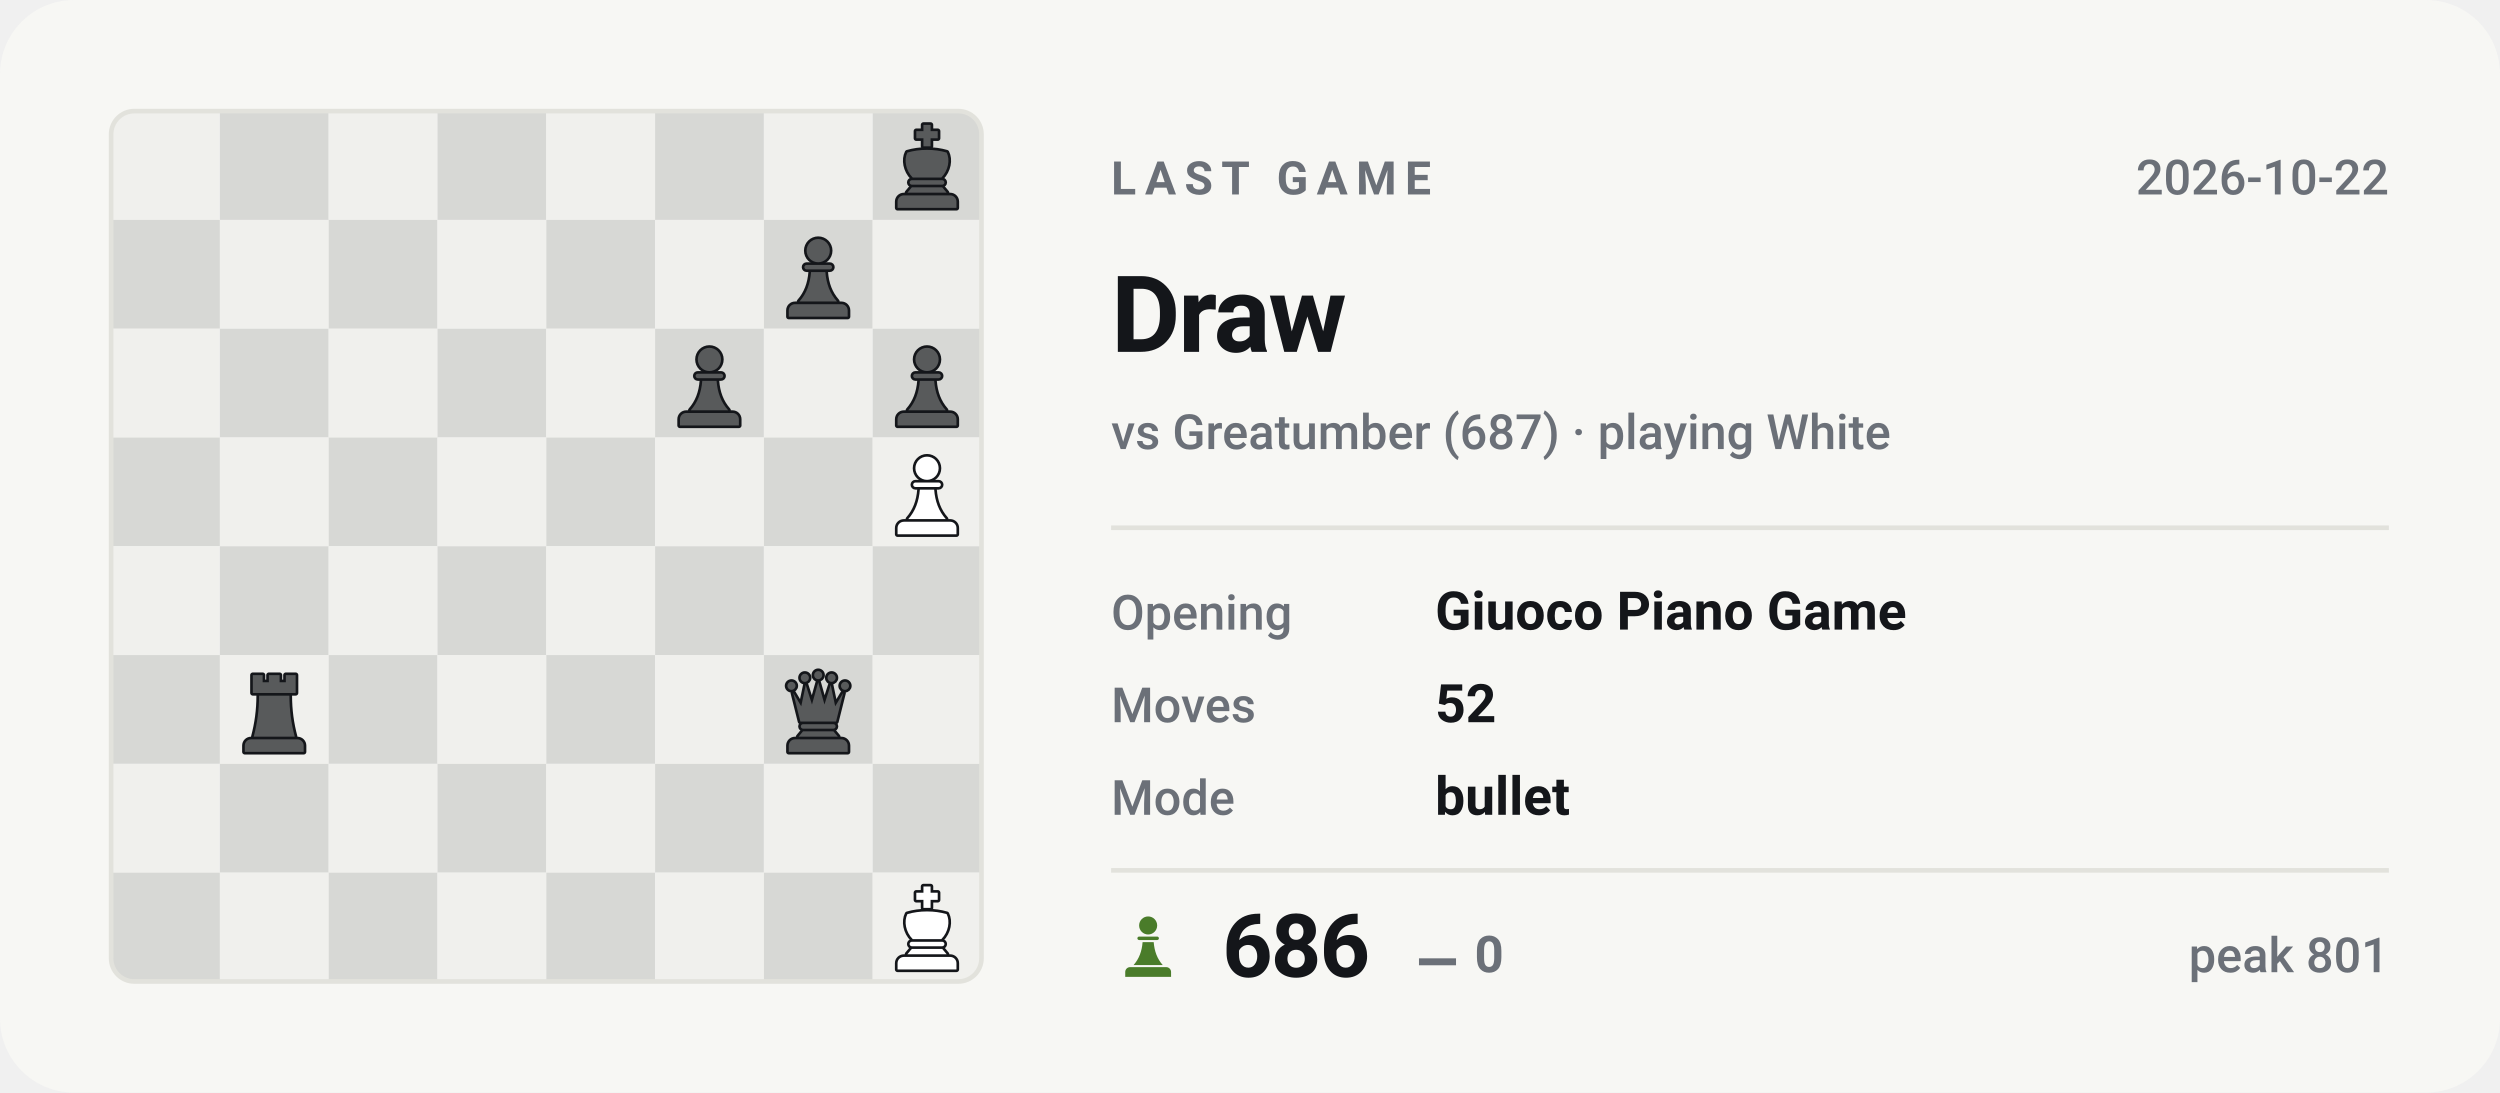
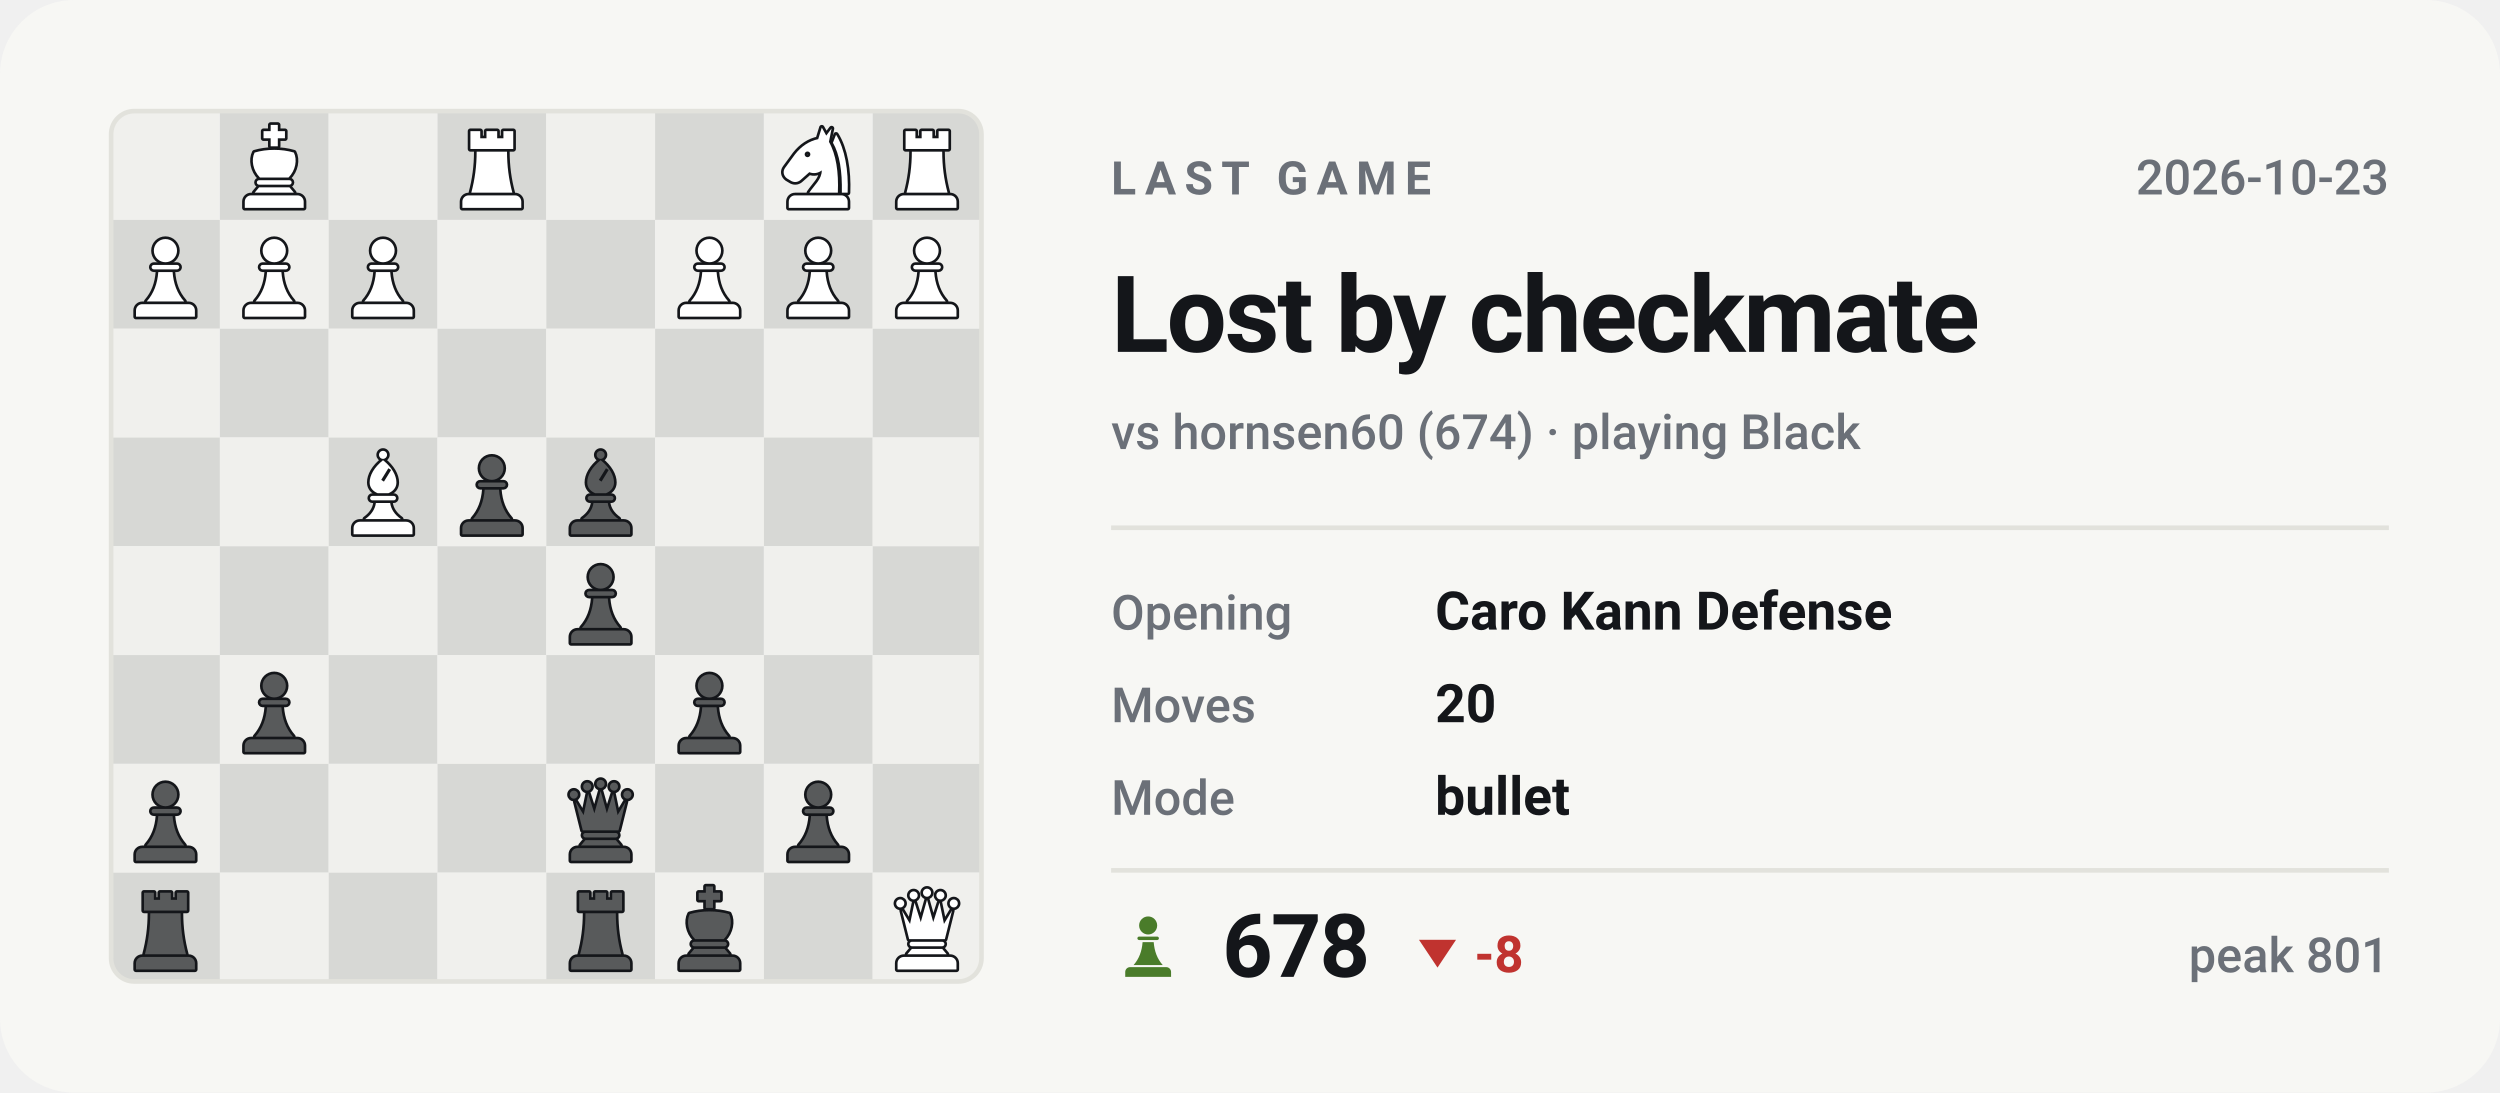
- <svg xmlns="http://www.w3.org/2000/svg" viewBox="0 0 540 236" width="540" height="236" role="img" aria-label="Last Chess.com game of bappozl: Draw against Greatumber">
+ <svg xmlns="http://www.w3.org/2000/svg" viewBox="0 0 540 236" width="540" height="236" role="img" aria-label="Last Chess.com game of bappozl: Lost by checkmate against hornsen60">
  <style>svg{font-family:-apple-system,BlinkMacSystemFont,'Segoe UI',Roboto,'Helvetica Neue',Arial,sans-serif}text{fill:#14161a;white-space:pre}.bg{fill:#f7f7f4}.acc{fill:#4a7c2a}.win{fill:#0d8659}.draw{fill:#7c7f85}.loss{fill:#c0332f}.lbl{font-size:10px;font-weight:600;letter-spacing:.18em;fill:#6b7078}.cap{font-size:10.5px;font-weight:500;fill:#6b7078}.num{font-family:-apple-system,BlinkMacSystemFont,'Segoe UI',Roboto,'Helvetica Neue',Arial,sans-serif;font-weight:700;letter-spacing:-.02em}.tick{font-size:9px;font-weight:500;fill:#6b7078;opacity:.75}.dl{font-size:10px;font-weight:600}.rule{stroke:#e2e2dc;stroke-width:1;fill:none}.grid{stroke:#e2e2dc;stroke-width:1;fill:none;opacity:.7}.ln{fill:none;stroke:#4a7c2a;stroke-width:2;stroke-linecap:round;stroke-linejoin:round}.ring{stroke:#f7f7f4;stroke-width:2}.hollow{fill:none;stroke-width:1.5}.sq{fill:#14161a;opacity:.035}</style>
  <rect class="bg" width="540" height="236" rx="16" />
  <clipPath id="bd">
    <rect x="24" y="24" width="188" height="188" rx="5" />
  </clipPath>
  <g clip-path="url(#bd)">
    <rect x="24.0" y="24.0" width="23.5" height="23.5" fill="#f0f0ed" />
    <rect x="47.5" y="24.0" width="23.5" height="23.5" fill="#d7d8d5" />
    <rect x="71.0" y="24.0" width="23.5" height="23.5" fill="#f0f0ed" />
    <rect x="94.5" y="24.0" width="23.5" height="23.5" fill="#d7d8d5" />
    <rect x="118.0" y="24.0" width="23.5" height="23.5" fill="#f0f0ed" />
    <rect x="141.5" y="24.0" width="23.5" height="23.5" fill="#d7d8d5" />
    <rect x="165.0" y="24.0" width="23.5" height="23.5" fill="#f0f0ed" />
    <rect x="188.5" y="24.0" width="23.5" height="23.5" fill="#d7d8d5" />
    <rect x="24.0" y="47.5" width="23.5" height="23.5" fill="#d7d8d5" />
    <rect x="47.5" y="47.5" width="23.5" height="23.5" fill="#f0f0ed" />
    <rect x="71.0" y="47.5" width="23.5" height="23.5" fill="#d7d8d5" />
    <rect x="94.5" y="47.5" width="23.5" height="23.5" fill="#f0f0ed" />
    <rect x="118.0" y="47.5" width="23.5" height="23.5" fill="#d7d8d5" />
    <rect x="141.5" y="47.5" width="23.5" height="23.5" fill="#f0f0ed" />
    <rect x="165.0" y="47.5" width="23.5" height="23.5" fill="#d7d8d5" />
    <rect x="188.5" y="47.5" width="23.5" height="23.5" fill="#f0f0ed" />
    <rect x="24.0" y="71.0" width="23.5" height="23.5" fill="#f0f0ed" />
    <rect x="47.5" y="71.0" width="23.5" height="23.5" fill="#d7d8d5" />
    <rect x="71.0" y="71.0" width="23.5" height="23.5" fill="#f0f0ed" />
    <rect x="94.5" y="71.0" width="23.5" height="23.5" fill="#d7d8d5" />
    <rect x="118.0" y="71.0" width="23.5" height="23.5" fill="#f0f0ed" />
    <rect x="141.5" y="71.0" width="23.5" height="23.5" fill="#d7d8d5" />
    <rect x="165.0" y="71.0" width="23.5" height="23.5" fill="#f0f0ed" />
    <rect x="188.5" y="71.0" width="23.5" height="23.5" fill="#d7d8d5" />
    <rect x="24.0" y="94.5" width="23.5" height="23.5" fill="#d7d8d5" />
    <rect x="47.5" y="94.5" width="23.5" height="23.5" fill="#f0f0ed" />
    <rect x="71.0" y="94.5" width="23.5" height="23.5" fill="#d7d8d5" />
    <rect x="94.5" y="94.5" width="23.5" height="23.5" fill="#f0f0ed" />
    <rect x="118.0" y="94.5" width="23.5" height="23.5" fill="#d7d8d5" />
    <rect x="141.5" y="94.5" width="23.5" height="23.5" fill="#f0f0ed" />
    <rect x="165.0" y="94.5" width="23.5" height="23.5" fill="#d7d8d5" />
    <rect x="188.5" y="94.5" width="23.5" height="23.5" fill="#f0f0ed" />
    <rect x="24.0" y="118.0" width="23.5" height="23.5" fill="#f0f0ed" />
    <rect x="47.5" y="118.0" width="23.5" height="23.5" fill="#d7d8d5" />
    <rect x="71.0" y="118.0" width="23.5" height="23.5" fill="#f0f0ed" />
    <rect x="94.5" y="118.0" width="23.5" height="23.5" fill="#d7d8d5" />
    <rect x="118.0" y="118.0" width="23.5" height="23.5" fill="#f0f0ed" />
    <rect x="141.5" y="118.0" width="23.5" height="23.5" fill="#d7d8d5" />
    <rect x="165.0" y="118.0" width="23.5" height="23.5" fill="#f0f0ed" />
    <rect x="188.5" y="118.0" width="23.5" height="23.5" fill="#d7d8d5" />
    <rect x="24.0" y="141.5" width="23.5" height="23.5" fill="#d7d8d5" />
    <rect x="47.5" y="141.5" width="23.5" height="23.5" fill="#f0f0ed" />
    <rect x="71.0" y="141.5" width="23.5" height="23.5" fill="#d7d8d5" />
    <rect x="94.5" y="141.5" width="23.5" height="23.5" fill="#f0f0ed" />
    <rect x="118.0" y="141.5" width="23.5" height="23.5" fill="#d7d8d5" />
    <rect x="141.5" y="141.5" width="23.5" height="23.5" fill="#f0f0ed" />
    <rect x="165.0" y="141.5" width="23.5" height="23.5" fill="#d7d8d5" />
    <rect x="188.5" y="141.5" width="23.5" height="23.5" fill="#f0f0ed" />
    <rect x="24.0" y="165.0" width="23.5" height="23.5" fill="#f0f0ed" />
    <rect x="47.5" y="165.0" width="23.5" height="23.5" fill="#d7d8d5" />
    <rect x="71.0" y="165.0" width="23.5" height="23.5" fill="#f0f0ed" />
    <rect x="94.5" y="165.0" width="23.5" height="23.5" fill="#d7d8d5" />
    <rect x="118.0" y="165.0" width="23.5" height="23.5" fill="#f0f0ed" />
    <rect x="141.5" y="165.0" width="23.5" height="23.5" fill="#d7d8d5" />
    <rect x="165.0" y="165.0" width="23.5" height="23.5" fill="#f0f0ed" />
    <rect x="188.5" y="165.0" width="23.5" height="23.5" fill="#d7d8d5" />
    <rect x="24.0" y="188.5" width="23.5" height="23.5" fill="#d7d8d5" />
    <rect x="47.5" y="188.5" width="23.5" height="23.5" fill="#f0f0ed" />
    <rect x="71.0" y="188.5" width="23.5" height="23.5" fill="#d7d8d5" />
    <rect x="94.5" y="188.5" width="23.5" height="23.5" fill="#f0f0ed" />
    <rect x="118.0" y="188.5" width="23.5" height="23.5" fill="#d7d8d5" />
    <rect x="141.5" y="188.5" width="23.5" height="23.5" fill="#f0f0ed" />
    <rect x="165.0" y="188.5" width="23.5" height="23.5" fill="#d7d8d5" />
    <rect x="188.5" y="188.5" width="23.5" height="23.5" fill="#f0f0ed" />
  </g>
-   <g transform="translate(190.6,26.4) scale(0.1927)">
-     <g fill="#14161a" stroke="#14161a" stroke-width="6" stroke-linejoin="round">
-       <path d="M46 3h8v7h8v8h-8v9h-8v-9h-8v-8h8z" />
-       <path d="M28 34c7-2 14-3 22-3s15 1 22 3c4 8 2 20-6 28H34c-8-8-10-20-6-28z" />
-       <path d="M33 65h34a2.5 2.5 0 0 1 0 5H33a2.5 2.5 0 0 1 0-5z" />
-       <path d="M33 73h34l5 6H28z" />
-       <path d="M24 82h52a7 7 0 0 1 7 7v7H17v-7a7 7 0 0 1 7-7z" />
-     </g>
-     <g fill="#585a5b">
-       <path d="M46 3h8v7h8v8h-8v9h-8v-9h-8v-8h8z" />
-       <path d="M28 34c7-2 14-3 22-3s15 1 22 3c4 8 2 20-6 28H34c-8-8-10-20-6-28z" />
-       <path d="M33 65h34a2.5 2.5 0 0 1 0 5H33a2.5 2.5 0 0 1 0-5z" />
-       <path d="M33 73h34l5 6H28z" />
-       <path d="M24 82h52a7 7 0 0 1 7 7v7H17v-7a7 7 0 0 1 7-7z" />
-     </g>
-   </g>
-   <g transform="translate(167.1,49.9) scale(0.1927)">
-     <g fill="#14161a" stroke="#14161a" stroke-width="6" stroke-linejoin="round">
-       <circle cx="50" cy="22" r="13" />
-       <path d="M37 38h26a2.5 2.5 0 0 1 0 5H37a2.5 2.5 0 0 1 0-5z" />
-       <path d="M42 46h16c1 13 5 24 13 33H29c8-9 12-20 13-33z" />
-       <path d="M24 82h52a7 7 0 0 1 7 7v7H17v-7a7 7 0 0 1 7-7z" />
-     </g>
-     <g fill="#585a5b">
-       <circle cx="50" cy="22" r="13" />
-       <path d="M37 38h26a2.5 2.5 0 0 1 0 5H37a2.5 2.5 0 0 1 0-5z" />
-       <path d="M42 46h16c1 13 5 24 13 33H29c8-9 12-20 13-33z" />
-       <path d="M24 82h52a7 7 0 0 1 7 7v7H17v-7a7 7 0 0 1 7-7z" />
-     </g>
-   </g>
-   <g transform="translate(143.6,73.4) scale(0.1927)">
-     <g fill="#14161a" stroke="#14161a" stroke-width="6" stroke-linejoin="round">
-       <circle cx="50" cy="22" r="13" />
-       <path d="M37 38h26a2.5 2.5 0 0 1 0 5H37a2.5 2.5 0 0 1 0-5z" />
-       <path d="M42 46h16c1 13 5 24 13 33H29c8-9 12-20 13-33z" />
-       <path d="M24 82h52a7 7 0 0 1 7 7v7H17v-7a7 7 0 0 1 7-7z" />
-     </g>
-     <g fill="#585a5b">
-       <circle cx="50" cy="22" r="13" />
-       <path d="M37 38h26a2.5 2.5 0 0 1 0 5H37a2.5 2.5 0 0 1 0-5z" />
-       <path d="M42 46h16c1 13 5 24 13 33H29c8-9 12-20 13-33z" />
-       <path d="M24 82h52a7 7 0 0 1 7 7v7H17v-7a7 7 0 0 1 7-7z" />
-     </g>
-   </g>
-   <g transform="translate(190.6,73.4) scale(0.1927)">
-     <g fill="#14161a" stroke="#14161a" stroke-width="6" stroke-linejoin="round">
-       <circle cx="50" cy="22" r="13" />
-       <path d="M37 38h26a2.5 2.5 0 0 1 0 5H37a2.5 2.5 0 0 1 0-5z" />
-       <path d="M42 46h16c1 13 5 24 13 33H29c8-9 12-20 13-33z" />
-       <path d="M24 82h52a7 7 0 0 1 7 7v7H17v-7a7 7 0 0 1 7-7z" />
-     </g>
-     <g fill="#585a5b">
-       <circle cx="50" cy="22" r="13" />
-       <path d="M37 38h26a2.5 2.5 0 0 1 0 5H37a2.5 2.5 0 0 1 0-5z" />
-       <path d="M42 46h16c1 13 5 24 13 33H29c8-9 12-20 13-33z" />
-       <path d="M24 82h52a7 7 0 0 1 7 7v7H17v-7a7 7 0 0 1 7-7z" />
-     </g>
-   </g>
-   <g transform="translate(190.6,96.9) scale(0.1927)">
-     <g fill="#14161a" stroke="#14161a" stroke-width="6" stroke-linejoin="round">
-       <circle cx="50" cy="22" r="13" />
-       <path d="M37 38h26a2.5 2.5 0 0 1 0 5H37a2.5 2.5 0 0 1 0-5z" />
-       <path d="M42 46h16c1 13 5 24 13 33H29c8-9 12-20 13-33z" />
-       <path d="M24 82h52a7 7 0 0 1 7 7v7H17v-7a7 7 0 0 1 7-7z" />
-     </g>
-     <g fill="#ffffff">
-       <circle cx="50" cy="22" r="13" />
-       <path d="M37 38h26a2.5 2.5 0 0 1 0 5H37a2.5 2.5 0 0 1 0-5z" />
-       <path d="M42 46h16c1 13 5 24 13 33H29c8-9 12-20 13-33z" />
-       <path d="M24 82h52a7 7 0 0 1 7 7v7H17v-7a7 7 0 0 1 7-7z" />
-     </g>
-   </g>
-   <g transform="translate(49.6,143.9) scale(0.1927)">
-     <g fill="#14161a" stroke="#14161a" stroke-width="6" stroke-linejoin="round">
-       <path d="M26 10h11v8h7v-8h12v8h7v-8h11v20H26z" />
-       <path d="M33 33h34c0 16 2 31 6 46H27c4-15 6-30 6-46z" />
-       <path d="M24 82h52a7 7 0 0 1 7 7v7H17v-7a7 7 0 0 1 7-7z" />
-     </g>
-     <g fill="#585a5b">
-       <path d="M26 10h11v8h7v-8h12v8h7v-8h11v20H26z" />
-       <path d="M33 33h34c0 16 2 31 6 46H27c4-15 6-30 6-46z" />
-       <path d="M24 82h52a7 7 0 0 1 7 7v7H17v-7a7 7 0 0 1 7-7z" />
-     </g>
-   </g>
-   <g transform="translate(167.1,143.9) scale(0.1927)">
+   <g transform="translate(190.6,190.9) scale(0.1927)">
    <g fill="#14161a" stroke="#14161a" stroke-width="6" stroke-linejoin="round">
      <circle cx="20" cy="22" r="4.5" />
      <circle cx="35" cy="13" r="4.5" />
      <circle cx="50" cy="10" r="4.5" />
      <circle cx="65" cy="13" r="4.5" />
      <circle cx="80" cy="22" r="4.5" />
      <path d="M30 62L22 30L31 45L36 21L43 43L50 18L57 43L64 21L69 45L78 30L70 62z" />
      <path d="M33 65h34a2.5 2.5 0 0 1 0 5H33a2.5 2.5 0 0 1 0-5z" />
      <path d="M33 73h34l5 6H28z" />
      <path d="M24 82h52a7 7 0 0 1 7 7v7H17v-7a7 7 0 0 1 7-7z" />
    </g>
-     <g fill="#585a5b">
+     <g fill="#ffffff">
      <circle cx="20" cy="22" r="4.5" />
      <circle cx="35" cy="13" r="4.5" />
      <circle cx="50" cy="10" r="4.5" />
      <circle cx="65" cy="13" r="4.5" />
      <circle cx="80" cy="22" r="4.5" />
      <path d="M30 62L22 30L31 45L36 21L43 43L50 18L57 43L64 21L69 45L78 30L70 62z" />
      <path d="M33 65h34a2.5 2.5 0 0 1 0 5H33a2.5 2.5 0 0 1 0-5z" />
      <path d="M33 73h34l5 6H28z" />
      <path d="M24 82h52a7 7 0 0 1 7 7v7H17v-7a7 7 0 0 1 7-7z" />
    </g>
  </g>
-   <g transform="translate(190.6,190.9) scale(0.1927)">
+   <g transform="translate(143.6,190.9) scale(0.1927)">
    <g fill="#14161a" stroke="#14161a" stroke-width="6" stroke-linejoin="round">
      <path d="M46 3h8v7h8v8h-8v9h-8v-9h-8v-8h8z" />
      <path d="M28 34c7-2 14-3 22-3s15 1 22 3c4 8 2 20-6 28H34c-8-8-10-20-6-28z" />
      <path d="M33 65h34a2.5 2.5 0 0 1 0 5H33a2.5 2.5 0 0 1 0-5z" />
      <path d="M33 73h34l5 6H28z" />
      <path d="M24 82h52a7 7 0 0 1 7 7v7H17v-7a7 7 0 0 1 7-7z" />
    </g>
-     <g fill="#ffffff">
+     <g fill="#585a5b">
      <path d="M46 3h8v7h8v8h-8v9h-8v-9h-8v-8h8z" />
      <path d="M28 34c7-2 14-3 22-3s15 1 22 3c4 8 2 20-6 28H34c-8-8-10-20-6-28z" />
      <path d="M33 65h34a2.5 2.5 0 0 1 0 5H33a2.5 2.5 0 0 1 0-5z" />
      <path d="M33 73h34l5 6H28z" />
      <path d="M24 82h52a7 7 0 0 1 7 7v7H17v-7a7 7 0 0 1 7-7z" />
    </g>
  </g>
+   <g transform="translate(120.1,190.9) scale(0.1927)">
+     <g fill="#14161a" stroke="#14161a" stroke-width="6" stroke-linejoin="round">
+       <path d="M26 10h11v8h7v-8h12v8h7v-8h11v20H26z" />
+       <path d="M33 33h34c0 16 2 31 6 46H27c4-15 6-30 6-46z" />
+       <path d="M24 82h52a7 7 0 0 1 7 7v7H17v-7a7 7 0 0 1 7-7z" />
+     </g>
+     <g fill="#585a5b">
+       <path d="M26 10h11v8h7v-8h12v8h7v-8h11v20H26z" />
+       <path d="M33 33h34c0 16 2 31 6 46H27c4-15 6-30 6-46z" />
+       <path d="M24 82h52a7 7 0 0 1 7 7v7H17v-7a7 7 0 0 1 7-7z" />
+     </g>
+   </g>
+   <g transform="translate(26.1,190.9) scale(0.1927)">
+     <g fill="#14161a" stroke="#14161a" stroke-width="6" stroke-linejoin="round">
+       <path d="M26 10h11v8h7v-8h12v8h7v-8h11v20H26z" />
+       <path d="M33 33h34c0 16 2 31 6 46H27c4-15 6-30 6-46z" />
+       <path d="M24 82h52a7 7 0 0 1 7 7v7H17v-7a7 7 0 0 1 7-7z" />
+     </g>
+     <g fill="#585a5b">
+       <path d="M26 10h11v8h7v-8h12v8h7v-8h11v20H26z" />
+       <path d="M33 33h34c0 16 2 31 6 46H27c4-15 6-30 6-46z" />
+       <path d="M24 82h52a7 7 0 0 1 7 7v7H17v-7a7 7 0 0 1 7-7z" />
+     </g>
+   </g>
+   <g transform="translate(167.1,167.4) scale(0.1927)">
+     <g fill="#14161a" stroke="#14161a" stroke-width="6" stroke-linejoin="round">
+       <circle cx="50" cy="22" r="13" />
+       <path d="M37 38h26a2.5 2.5 0 0 1 0 5H37a2.5 2.5 0 0 1 0-5z" />
+       <path d="M42 46h16c1 13 5 24 13 33H29c8-9 12-20 13-33z" />
+       <path d="M24 82h52a7 7 0 0 1 7 7v7H17v-7a7 7 0 0 1 7-7z" />
+     </g>
+     <g fill="#585a5b">
+       <circle cx="50" cy="22" r="13" />
+       <path d="M37 38h26a2.5 2.5 0 0 1 0 5H37a2.5 2.5 0 0 1 0-5z" />
+       <path d="M42 46h16c1 13 5 24 13 33H29c8-9 12-20 13-33z" />
+       <path d="M24 82h52a7 7 0 0 1 7 7v7H17v-7a7 7 0 0 1 7-7z" />
+     </g>
+   </g>
+   <g transform="translate(120.1,167.4) scale(0.1927)">
+     <g fill="#14161a" stroke="#14161a" stroke-width="6" stroke-linejoin="round">
+       <circle cx="20" cy="22" r="4.5" />
+       <circle cx="35" cy="13" r="4.5" />
+       <circle cx="50" cy="10" r="4.5" />
+       <circle cx="65" cy="13" r="4.5" />
+       <circle cx="80" cy="22" r="4.5" />
+       <path d="M30 62L22 30L31 45L36 21L43 43L50 18L57 43L64 21L69 45L78 30L70 62z" />
+       <path d="M33 65h34a2.5 2.5 0 0 1 0 5H33a2.5 2.5 0 0 1 0-5z" />
+       <path d="M33 73h34l5 6H28z" />
+       <path d="M24 82h52a7 7 0 0 1 7 7v7H17v-7a7 7 0 0 1 7-7z" />
+     </g>
+     <g fill="#585a5b">
+       <circle cx="20" cy="22" r="4.5" />
+       <circle cx="35" cy="13" r="4.5" />
+       <circle cx="50" cy="10" r="4.5" />
+       <circle cx="65" cy="13" r="4.5" />
+       <circle cx="80" cy="22" r="4.5" />
+       <path d="M30 62L22 30L31 45L36 21L43 43L50 18L57 43L64 21L69 45L78 30L70 62z" />
+       <path d="M33 65h34a2.5 2.5 0 0 1 0 5H33a2.5 2.5 0 0 1 0-5z" />
+       <path d="M33 73h34l5 6H28z" />
+       <path d="M24 82h52a7 7 0 0 1 7 7v7H17v-7a7 7 0 0 1 7-7z" />
+     </g>
+   </g>
+   <g transform="translate(26.1,167.4) scale(0.1927)">
+     <g fill="#14161a" stroke="#14161a" stroke-width="6" stroke-linejoin="round">
+       <circle cx="50" cy="22" r="13" />
+       <path d="M37 38h26a2.5 2.5 0 0 1 0 5H37a2.5 2.5 0 0 1 0-5z" />
+       <path d="M42 46h16c1 13 5 24 13 33H29c8-9 12-20 13-33z" />
+       <path d="M24 82h52a7 7 0 0 1 7 7v7H17v-7a7 7 0 0 1 7-7z" />
+     </g>
+     <g fill="#585a5b">
+       <circle cx="50" cy="22" r="13" />
+       <path d="M37 38h26a2.5 2.5 0 0 1 0 5H37a2.5 2.5 0 0 1 0-5z" />
+       <path d="M42 46h16c1 13 5 24 13 33H29c8-9 12-20 13-33z" />
+       <path d="M24 82h52a7 7 0 0 1 7 7v7H17v-7a7 7 0 0 1 7-7z" />
+     </g>
+   </g>
+   <g transform="translate(143.6,143.9) scale(0.1927)">
+     <g fill="#14161a" stroke="#14161a" stroke-width="6" stroke-linejoin="round">
+       <circle cx="50" cy="22" r="13" />
+       <path d="M37 38h26a2.5 2.5 0 0 1 0 5H37a2.5 2.5 0 0 1 0-5z" />
+       <path d="M42 46h16c1 13 5 24 13 33H29c8-9 12-20 13-33z" />
+       <path d="M24 82h52a7 7 0 0 1 7 7v7H17v-7a7 7 0 0 1 7-7z" />
+     </g>
+     <g fill="#585a5b">
+       <circle cx="50" cy="22" r="13" />
+       <path d="M37 38h26a2.5 2.5 0 0 1 0 5H37a2.5 2.5 0 0 1 0-5z" />
+       <path d="M42 46h16c1 13 5 24 13 33H29c8-9 12-20 13-33z" />
+       <path d="M24 82h52a7 7 0 0 1 7 7v7H17v-7a7 7 0 0 1 7-7z" />
+     </g>
+   </g>
+   <g transform="translate(49.6,143.9) scale(0.1927)">
+     <g fill="#14161a" stroke="#14161a" stroke-width="6" stroke-linejoin="round">
+       <circle cx="50" cy="22" r="13" />
+       <path d="M37 38h26a2.5 2.5 0 0 1 0 5H37a2.5 2.5 0 0 1 0-5z" />
+       <path d="M42 46h16c1 13 5 24 13 33H29c8-9 12-20 13-33z" />
+       <path d="M24 82h52a7 7 0 0 1 7 7v7H17v-7a7 7 0 0 1 7-7z" />
+     </g>
+     <g fill="#585a5b">
+       <circle cx="50" cy="22" r="13" />
+       <path d="M37 38h26a2.5 2.5 0 0 1 0 5H37a2.5 2.5 0 0 1 0-5z" />
+       <path d="M42 46h16c1 13 5 24 13 33H29c8-9 12-20 13-33z" />
+       <path d="M24 82h52a7 7 0 0 1 7 7v7H17v-7a7 7 0 0 1 7-7z" />
+     </g>
+   </g>
+   <g transform="translate(120.1,120.4) scale(0.1927)">
+     <g fill="#14161a" stroke="#14161a" stroke-width="6" stroke-linejoin="round">
+       <circle cx="50" cy="22" r="13" />
+       <path d="M37 38h26a2.5 2.5 0 0 1 0 5H37a2.5 2.5 0 0 1 0-5z" />
+       <path d="M42 46h16c1 13 5 24 13 33H29c8-9 12-20 13-33z" />
+       <path d="M24 82h52a7 7 0 0 1 7 7v7H17v-7a7 7 0 0 1 7-7z" />
+     </g>
+     <g fill="#585a5b">
+       <circle cx="50" cy="22" r="13" />
+       <path d="M37 38h26a2.5 2.5 0 0 1 0 5H37a2.5 2.5 0 0 1 0-5z" />
+       <path d="M42 46h16c1 13 5 24 13 33H29c8-9 12-20 13-33z" />
+       <path d="M24 82h52a7 7 0 0 1 7 7v7H17v-7a7 7 0 0 1 7-7z" />
+     </g>
+   </g>
+   <g transform="translate(120.1,96.9) scale(0.1927)">
+     <g fill="#14161a" stroke="#14161a" stroke-width="6" stroke-linejoin="round">
+       <circle cx="50" cy="7" r="4.5" />
+       <path fill-rule="evenodd" d="M50 13C60 21 65 30 65 38c0 6-4 10-9 12H44c-5-2-9-6-9-12 0-8 5-17 15-25zM56 22l3 2-8 13-3-2z" />
+       <path d="M38 53h24a2.5 2.5 0 0 1 0 5H38a2.5 2.5 0 0 1 0-5z" />
+       <path d="M42 61h16c1 7 5 13 12 18H30c7-5 11-11 12-18z" />
+       <path d="M24 82h52a7 7 0 0 1 7 7v7H17v-7a7 7 0 0 1 7-7z" />
+     </g>
+     <g fill="#585a5b">
+       <circle cx="50" cy="7" r="4.5" />
+       <path fill-rule="evenodd" d="M50 13C60 21 65 30 65 38c0 6-4 10-9 12H44c-5-2-9-6-9-12 0-8 5-17 15-25zM56 22l3 2-8 13-3-2z" />
+       <path d="M38 53h24a2.5 2.5 0 0 1 0 5H38a2.5 2.5 0 0 1 0-5z" />
+       <path d="M42 61h16c1 7 5 13 12 18H30c7-5 11-11 12-18z" />
+       <path d="M24 82h52a7 7 0 0 1 7 7v7H17v-7a7 7 0 0 1 7-7z" />
+     </g>
+   </g>
+   <g transform="translate(96.6,96.9) scale(0.1927)">
+     <g fill="#14161a" stroke="#14161a" stroke-width="6" stroke-linejoin="round">
+       <circle cx="50" cy="22" r="13" />
+       <path d="M37 38h26a2.5 2.5 0 0 1 0 5H37a2.5 2.5 0 0 1 0-5z" />
+       <path d="M42 46h16c1 13 5 24 13 33H29c8-9 12-20 13-33z" />
+       <path d="M24 82h52a7 7 0 0 1 7 7v7H17v-7a7 7 0 0 1 7-7z" />
+     </g>
+     <g fill="#585a5b">
+       <circle cx="50" cy="22" r="13" />
+       <path d="M37 38h26a2.5 2.5 0 0 1 0 5H37a2.5 2.5 0 0 1 0-5z" />
+       <path d="M42 46h16c1 13 5 24 13 33H29c8-9 12-20 13-33z" />
+       <path d="M24 82h52a7 7 0 0 1 7 7v7H17v-7a7 7 0 0 1 7-7z" />
+     </g>
+   </g>
+   <g transform="translate(73.1,96.9) scale(0.1927)">
+     <g fill="#14161a" stroke="#14161a" stroke-width="6" stroke-linejoin="round">
+       <circle cx="50" cy="7" r="4.5" />
+       <path fill-rule="evenodd" d="M50 13C60 21 65 30 65 38c0 6-4 10-9 12H44c-5-2-9-6-9-12 0-8 5-17 15-25zM56 22l3 2-8 13-3-2z" />
+       <path d="M38 53h24a2.5 2.5 0 0 1 0 5H38a2.5 2.5 0 0 1 0-5z" />
+       <path d="M42 61h16c1 7 5 13 12 18H30c7-5 11-11 12-18z" />
+       <path d="M24 82h52a7 7 0 0 1 7 7v7H17v-7a7 7 0 0 1 7-7z" />
+     </g>
+     <g fill="#ffffff">
+       <circle cx="50" cy="7" r="4.5" />
+       <path fill-rule="evenodd" d="M50 13C60 21 65 30 65 38c0 6-4 10-9 12H44c-5-2-9-6-9-12 0-8 5-17 15-25zM56 22l3 2-8 13-3-2z" />
+       <path d="M38 53h24a2.5 2.5 0 0 1 0 5H38a2.5 2.5 0 0 1 0-5z" />
+       <path d="M42 61h16c1 7 5 13 12 18H30c7-5 11-11 12-18z" />
+       <path d="M24 82h52a7 7 0 0 1 7 7v7H17v-7a7 7 0 0 1 7-7z" />
+     </g>
+   </g>
+   <g transform="translate(190.6,49.9) scale(0.1927)">
+     <g fill="#14161a" stroke="#14161a" stroke-width="6" stroke-linejoin="round">
+       <circle cx="50" cy="22" r="13" />
+       <path d="M37 38h26a2.5 2.5 0 0 1 0 5H37a2.5 2.5 0 0 1 0-5z" />
+       <path d="M42 46h16c1 13 5 24 13 33H29c8-9 12-20 13-33z" />
+       <path d="M24 82h52a7 7 0 0 1 7 7v7H17v-7a7 7 0 0 1 7-7z" />
+     </g>
+     <g fill="#ffffff">
+       <circle cx="50" cy="22" r="13" />
+       <path d="M37 38h26a2.5 2.5 0 0 1 0 5H37a2.5 2.5 0 0 1 0-5z" />
+       <path d="M42 46h16c1 13 5 24 13 33H29c8-9 12-20 13-33z" />
+       <path d="M24 82h52a7 7 0 0 1 7 7v7H17v-7a7 7 0 0 1 7-7z" />
+     </g>
+   </g>
+   <g transform="translate(167.1,49.9) scale(0.1927)">
+     <g fill="#14161a" stroke="#14161a" stroke-width="6" stroke-linejoin="round">
+       <circle cx="50" cy="22" r="13" />
+       <path d="M37 38h26a2.5 2.5 0 0 1 0 5H37a2.5 2.5 0 0 1 0-5z" />
+       <path d="M42 46h16c1 13 5 24 13 33H29c8-9 12-20 13-33z" />
+       <path d="M24 82h52a7 7 0 0 1 7 7v7H17v-7a7 7 0 0 1 7-7z" />
+     </g>
+     <g fill="#ffffff">
+       <circle cx="50" cy="22" r="13" />
+       <path d="M37 38h26a2.5 2.5 0 0 1 0 5H37a2.5 2.5 0 0 1 0-5z" />
+       <path d="M42 46h16c1 13 5 24 13 33H29c8-9 12-20 13-33z" />
+       <path d="M24 82h52a7 7 0 0 1 7 7v7H17v-7a7 7 0 0 1 7-7z" />
+     </g>
+   </g>
+   <g transform="translate(143.6,49.9) scale(0.1927)">
+     <g fill="#14161a" stroke="#14161a" stroke-width="6" stroke-linejoin="round">
+       <circle cx="50" cy="22" r="13" />
+       <path d="M37 38h26a2.5 2.5 0 0 1 0 5H37a2.5 2.5 0 0 1 0-5z" />
+       <path d="M42 46h16c1 13 5 24 13 33H29c8-9 12-20 13-33z" />
+       <path d="M24 82h52a7 7 0 0 1 7 7v7H17v-7a7 7 0 0 1 7-7z" />
+     </g>
+     <g fill="#ffffff">
+       <circle cx="50" cy="22" r="13" />
+       <path d="M37 38h26a2.5 2.5 0 0 1 0 5H37a2.5 2.5 0 0 1 0-5z" />
+       <path d="M42 46h16c1 13 5 24 13 33H29c8-9 12-20 13-33z" />
+       <path d="M24 82h52a7 7 0 0 1 7 7v7H17v-7a7 7 0 0 1 7-7z" />
+     </g>
+   </g>
+   <g transform="translate(73.1,49.9) scale(0.1927)">
+     <g fill="#14161a" stroke="#14161a" stroke-width="6" stroke-linejoin="round">
+       <circle cx="50" cy="22" r="13" />
+       <path d="M37 38h26a2.5 2.5 0 0 1 0 5H37a2.5 2.5 0 0 1 0-5z" />
+       <path d="M42 46h16c1 13 5 24 13 33H29c8-9 12-20 13-33z" />
+       <path d="M24 82h52a7 7 0 0 1 7 7v7H17v-7a7 7 0 0 1 7-7z" />
+     </g>
+     <g fill="#ffffff">
+       <circle cx="50" cy="22" r="13" />
+       <path d="M37 38h26a2.5 2.5 0 0 1 0 5H37a2.5 2.5 0 0 1 0-5z" />
+       <path d="M42 46h16c1 13 5 24 13 33H29c8-9 12-20 13-33z" />
+       <path d="M24 82h52a7 7 0 0 1 7 7v7H17v-7a7 7 0 0 1 7-7z" />
+     </g>
+   </g>
+   <g transform="translate(49.6,49.9) scale(0.1927)">
+     <g fill="#14161a" stroke="#14161a" stroke-width="6" stroke-linejoin="round">
+       <circle cx="50" cy="22" r="13" />
+       <path d="M37 38h26a2.5 2.5 0 0 1 0 5H37a2.5 2.5 0 0 1 0-5z" />
+       <path d="M42 46h16c1 13 5 24 13 33H29c8-9 12-20 13-33z" />
+       <path d="M24 82h52a7 7 0 0 1 7 7v7H17v-7a7 7 0 0 1 7-7z" />
+     </g>
+     <g fill="#ffffff">
+       <circle cx="50" cy="22" r="13" />
+       <path d="M37 38h26a2.5 2.5 0 0 1 0 5H37a2.5 2.5 0 0 1 0-5z" />
+       <path d="M42 46h16c1 13 5 24 13 33H29c8-9 12-20 13-33z" />
+       <path d="M24 82h52a7 7 0 0 1 7 7v7H17v-7a7 7 0 0 1 7-7z" />
+     </g>
+   </g>
+   <g transform="translate(26.1,49.9) scale(0.1927)">
+     <g fill="#14161a" stroke="#14161a" stroke-width="6" stroke-linejoin="round">
+       <circle cx="50" cy="22" r="13" />
+       <path d="M37 38h26a2.5 2.5 0 0 1 0 5H37a2.5 2.5 0 0 1 0-5z" />
+       <path d="M42 46h16c1 13 5 24 13 33H29c8-9 12-20 13-33z" />
+       <path d="M24 82h52a7 7 0 0 1 7 7v7H17v-7a7 7 0 0 1 7-7z" />
+     </g>
+     <g fill="#ffffff">
+       <circle cx="50" cy="22" r="13" />
+       <path d="M37 38h26a2.5 2.5 0 0 1 0 5H37a2.5 2.5 0 0 1 0-5z" />
+       <path d="M42 46h16c1 13 5 24 13 33H29c8-9 12-20 13-33z" />
+       <path d="M24 82h52a7 7 0 0 1 7 7v7H17v-7a7 7 0 0 1 7-7z" />
+     </g>
+   </g>
+   <g transform="translate(190.6,26.4) scale(0.1927)">
+     <g fill="#14161a" stroke="#14161a" stroke-width="6" stroke-linejoin="round">
+       <path d="M26 10h11v8h7v-8h12v8h7v-8h11v20H26z" />
+       <path d="M33 33h34c0 16 2 31 6 46H27c4-15 6-30 6-46z" />
+       <path d="M24 82h52a7 7 0 0 1 7 7v7H17v-7a7 7 0 0 1 7-7z" />
+     </g>
+     <g fill="#ffffff">
+       <path d="M26 10h11v8h7v-8h12v8h7v-8h11v20H26z" />
+       <path d="M33 33h34c0 16 2 31 6 46H27c4-15 6-30 6-46z" />
+       <path d="M24 82h52a7 7 0 0 1 7 7v7H17v-7a7 7 0 0 1 7-7z" />
+     </g>
+   </g>
+   <g transform="translate(167.1,26.4) scale(0.1927)">
+     <g fill="#14161a" stroke="#14161a" stroke-width="6" stroke-linejoin="round">
+       <path fill-rule="evenodd" d="M54 6L50 19C40 21 31 27 24 36L13 51C10 55 11 60 15 63L20 66C24 68 28 67 31 64L40 56C45 58 50 57 54 54C54 64 46 70 40 79H72C73 56 70 36 62 22L65 7L59 15zM41.2 36a3.2 3.2 0 1 0-6.4 0 3.2 3.2 0 1 0 6.4 0z" />
+       <path d="M70 14C80 30 84 54 83 79H76.5C77 55 74 36 66.5 23z" />
+       <path d="M24 82h52a7 7 0 0 1 7 7v7H17v-7a7 7 0 0 1 7-7z" />
+     </g>
+     <g fill="#ffffff">
+       <path fill-rule="evenodd" d="M54 6L50 19C40 21 31 27 24 36L13 51C10 55 11 60 15 63L20 66C24 68 28 67 31 64L40 56C45 58 50 57 54 54C54 64 46 70 40 79H72C73 56 70 36 62 22L65 7L59 15zM41.2 36a3.2 3.2 0 1 0-6.4 0 3.2 3.2 0 1 0 6.4 0z" />
+       <path d="M70 14C80 30 84 54 83 79H76.5C77 55 74 36 66.5 23z" />
+       <path d="M24 82h52a7 7 0 0 1 7 7v7H17v-7a7 7 0 0 1 7-7z" />
+     </g>
+   </g>
+   <g transform="translate(96.6,26.4) scale(0.1927)">
+     <g fill="#14161a" stroke="#14161a" stroke-width="6" stroke-linejoin="round">
+       <path d="M26 10h11v8h7v-8h12v8h7v-8h11v20H26z" />
+       <path d="M33 33h34c0 16 2 31 6 46H27c4-15 6-30 6-46z" />
+       <path d="M24 82h52a7 7 0 0 1 7 7v7H17v-7a7 7 0 0 1 7-7z" />
+     </g>
+     <g fill="#ffffff">
+       <path d="M26 10h11v8h7v-8h12v8h7v-8h11v20H26z" />
+       <path d="M33 33h34c0 16 2 31 6 46H27c4-15 6-30 6-46z" />
+       <path d="M24 82h52a7 7 0 0 1 7 7v7H17v-7a7 7 0 0 1 7-7z" />
+     </g>
+   </g>
+   <g transform="translate(49.6,26.4) scale(0.1927)">
+     <g fill="#14161a" stroke="#14161a" stroke-width="6" stroke-linejoin="round">
+       <path d="M46 3h8v7h8v8h-8v9h-8v-9h-8v-8h8z" />
+       <path d="M28 34c7-2 14-3 22-3s15 1 22 3c4 8 2 20-6 28H34c-8-8-10-20-6-28z" />
+       <path d="M33 65h34a2.5 2.5 0 0 1 0 5H33a2.5 2.5 0 0 1 0-5z" />
+       <path d="M33 73h34l5 6H28z" />
+       <path d="M24 82h52a7 7 0 0 1 7 7v7H17v-7a7 7 0 0 1 7-7z" />
+     </g>
+     <g fill="#ffffff">
+       <path d="M46 3h8v7h8v8h-8v9h-8v-9h-8v-8h8z" />
+       <path d="M28 34c7-2 14-3 22-3s15 1 22 3c4 8 2 20-6 28H34c-8-8-10-20-6-28z" />
+       <path d="M33 65h34a2.5 2.5 0 0 1 0 5H33a2.5 2.5 0 0 1 0-5z" />
+       <path d="M33 73h34l5 6H28z" />
+       <path d="M24 82h52a7 7 0 0 1 7 7v7H17v-7a7 7 0 0 1 7-7z" />
+     </g>
+   </g>
  <rect x="24" y="24" width="188" height="188" rx="5" fill="none" stroke="#e2e2dc" />
  <text class="lbl" x="240" y="42">LAST GAME</text>
-   <text class="cap" x="516" y="42" text-anchor="end">2026-10-22</text>
-   <text class="num" x="240" y="76" style="font-size:23px">Draw</text>
-   <text class="cap" x="240" y="97">vs Greatumber (687) · playing White</text>
+   <text class="cap" x="516" y="42" text-anchor="end">2026-10-23</text>
+   <text class="num" x="240" y="76" style="font-size:23px">Lost by checkmate</text>
+   <text class="cap" x="240" y="97">vs hornsen60 (674) · playing Black</text>
  <line class="rule" x1="240" y1="114" x2="516" y2="114" />
  <text class="cap" x="240" y="136">Opening</text>
-   <text x="310" y="136" style="font-size:11.5px;font-weight:600">Giuoco Piano Game</text>
+   <text x="310" y="136" style="font-size:11.5px;font-weight:600">Caro Kann Defense</text>
  <text class="cap" x="240" y="156">Moves</text>
-   <text x="310" y="156" style="font-size:11.5px;font-weight:600">52</text>
+   <text x="310" y="156" style="font-size:11.5px;font-weight:600">20</text>
  <text class="cap" x="240" y="176">Mode</text>
  <text x="310" y="176" style="font-size:11.5px;font-weight:600">bullet</text>
  <line class="rule" x1="240" y1="188" x2="516" y2="188" />
  <g class="acc" transform="translate(240.5,196.6) scale(0.15)">
    <circle cx="50" cy="22" r="13" />
    <path d="M37 38h26a2.5 2.5 0 0 1 0 5H37a2.5 2.5 0 0 1 0-5z" />
    <path d="M42 46h16c1 13 5 24 13 33H29c8-9 12-20 13-33z" />
    <path d="M24 82h52a7 7 0 0 1 7 7v7H17v-7a7 7 0 0 1 7-7z" />
  </g>
-   <text class="num" x="264" y="211" style="font-size:19px">686</text>
-   <rect x="306.5" y="207" width="8" height="1.5" fill="#6b7078" />
-   <text class="dl" x="318.5" y="210" style="fill:#6b7078;font-size:11px">0</text>
+   <text class="num" x="264" y="211" style="font-size:19px">678</text>
+   <path fill="#c0332f" d="M310.5 209L314.5 203H306.5Z" />
+   <text class="dl" x="318.5" y="210" style="fill:#c0332f;font-size:11px">-8</text>
  <text class="cap" x="516" y="210" text-anchor="end">peak 801</text>
</svg>
